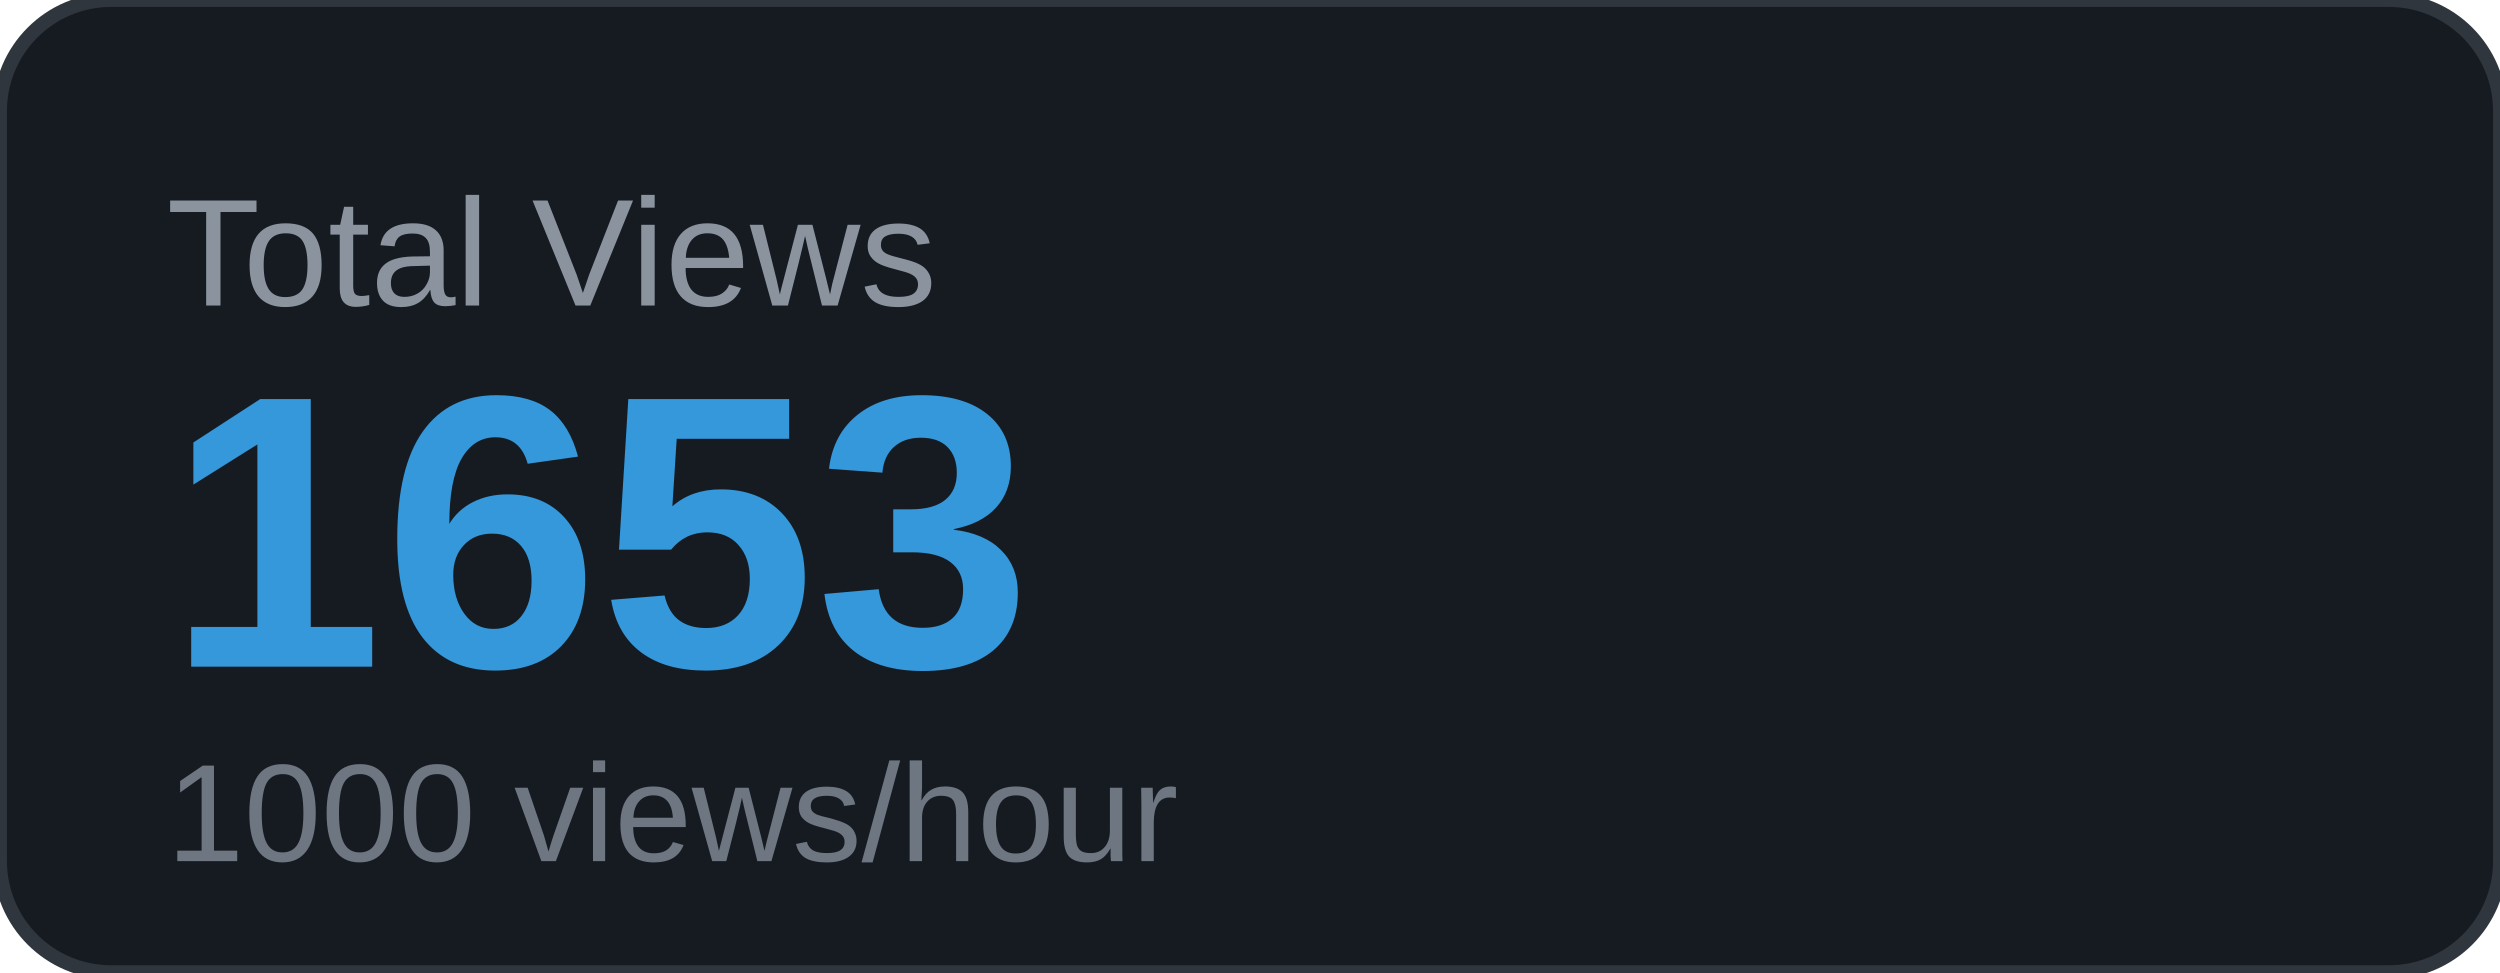
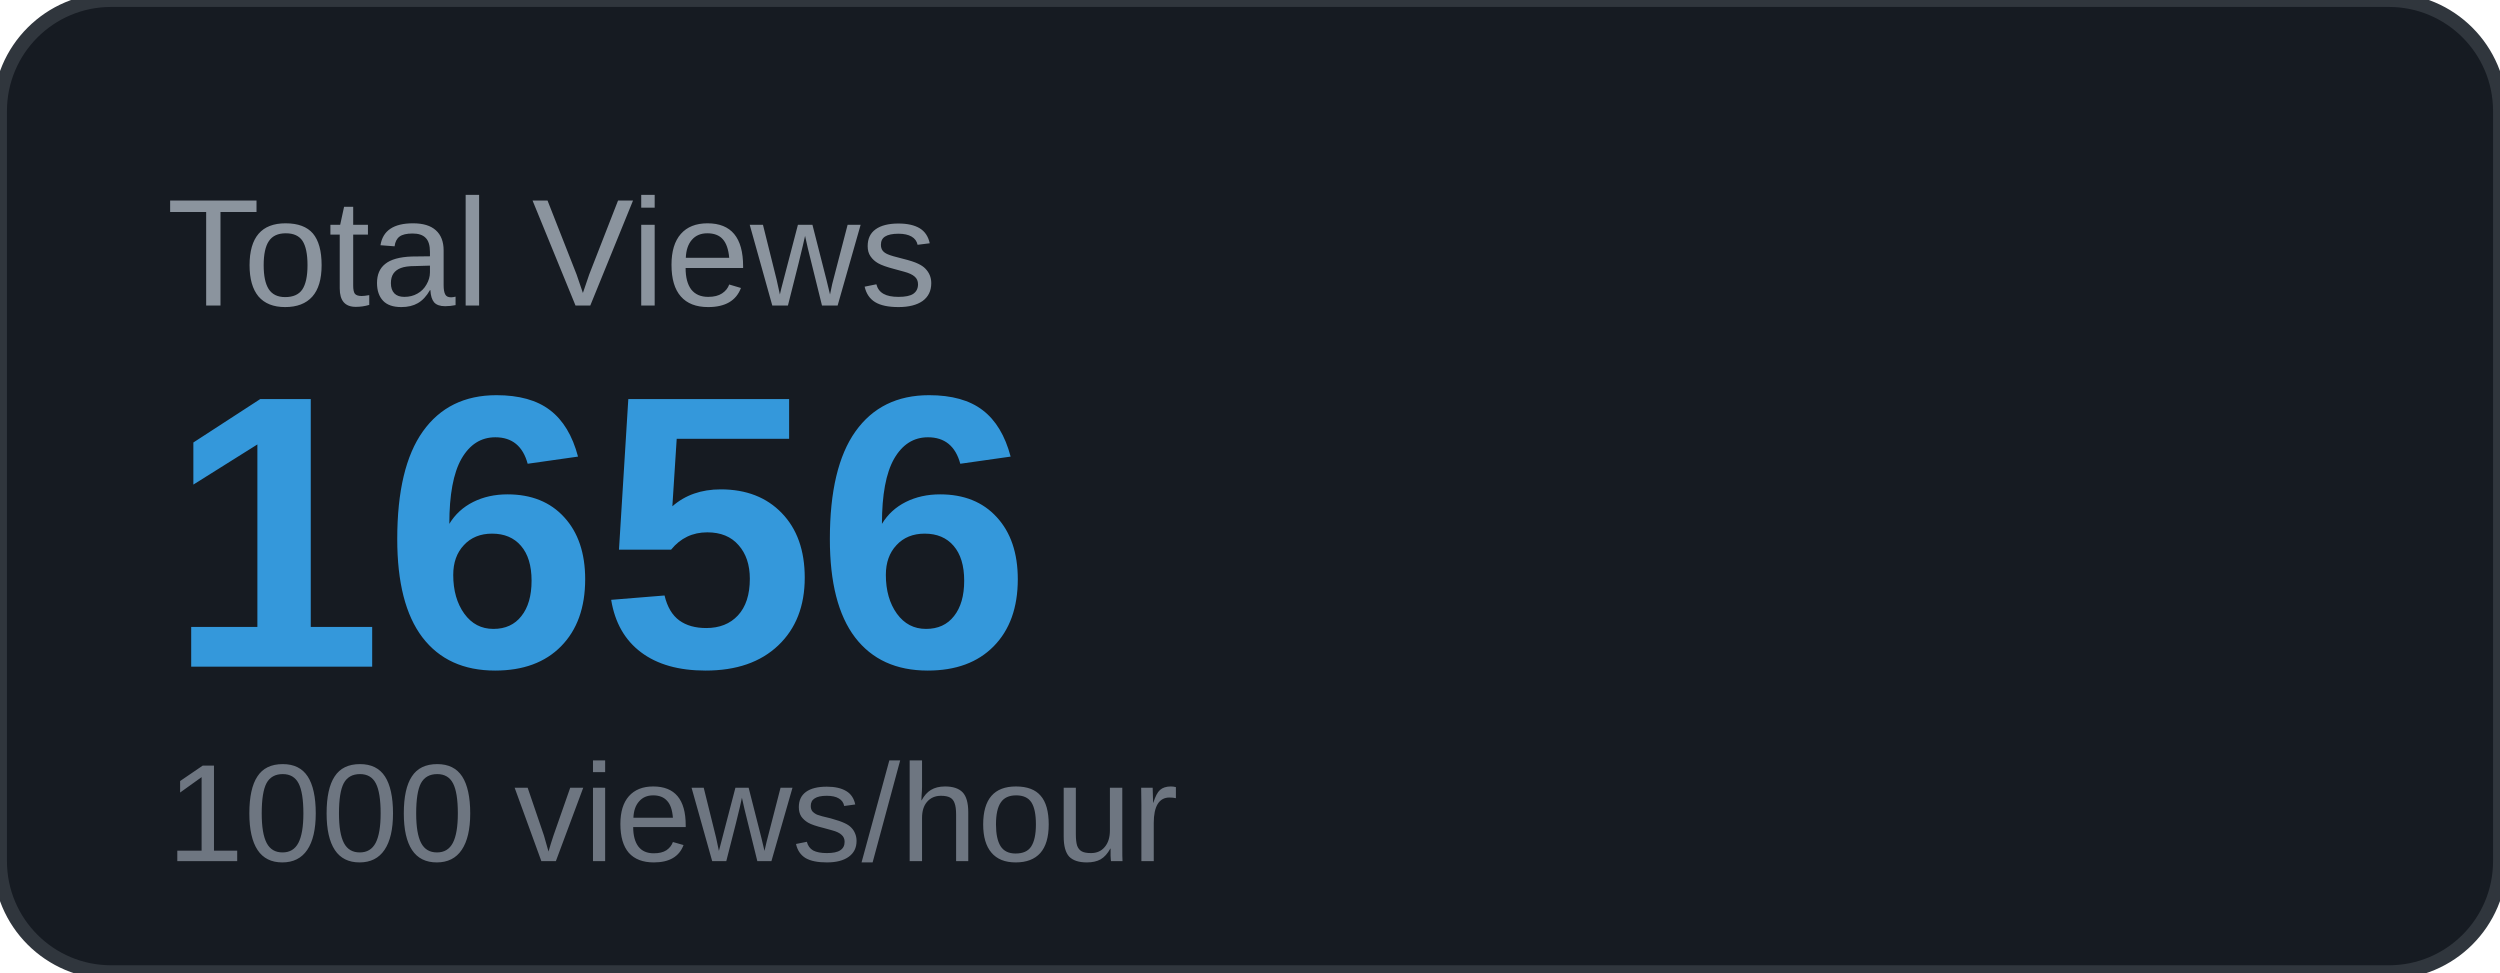
<svg xmlns="http://www.w3.org/2000/svg" width="180" height="70" viewBox="0 0 180 70">
  <rect width="180" height="70" rx="8" fill="#161b22" />
  <rect width="180" height="70" rx="8" fill="none" stroke="#30363d" stroke-width="1" />
  <text x="12" y="22" font-family="Arial, sans-serif" font-size="11" fill="#8b949e" text-transform="uppercase">Total Views</text>
-   <text x="12" y="48" font-family="Arial, sans-serif" font-size="28" font-weight="700" fill="#3498db">1653</text>
+   <text x="12" y="48" font-family="Arial, sans-serif" font-size="28" font-weight="700" fill="#3498db">1656</text>
  <text x="12" y="62" font-family="Arial, sans-serif" font-size="10" fill="#6e7681">1000 views/hour</text>
</svg>
